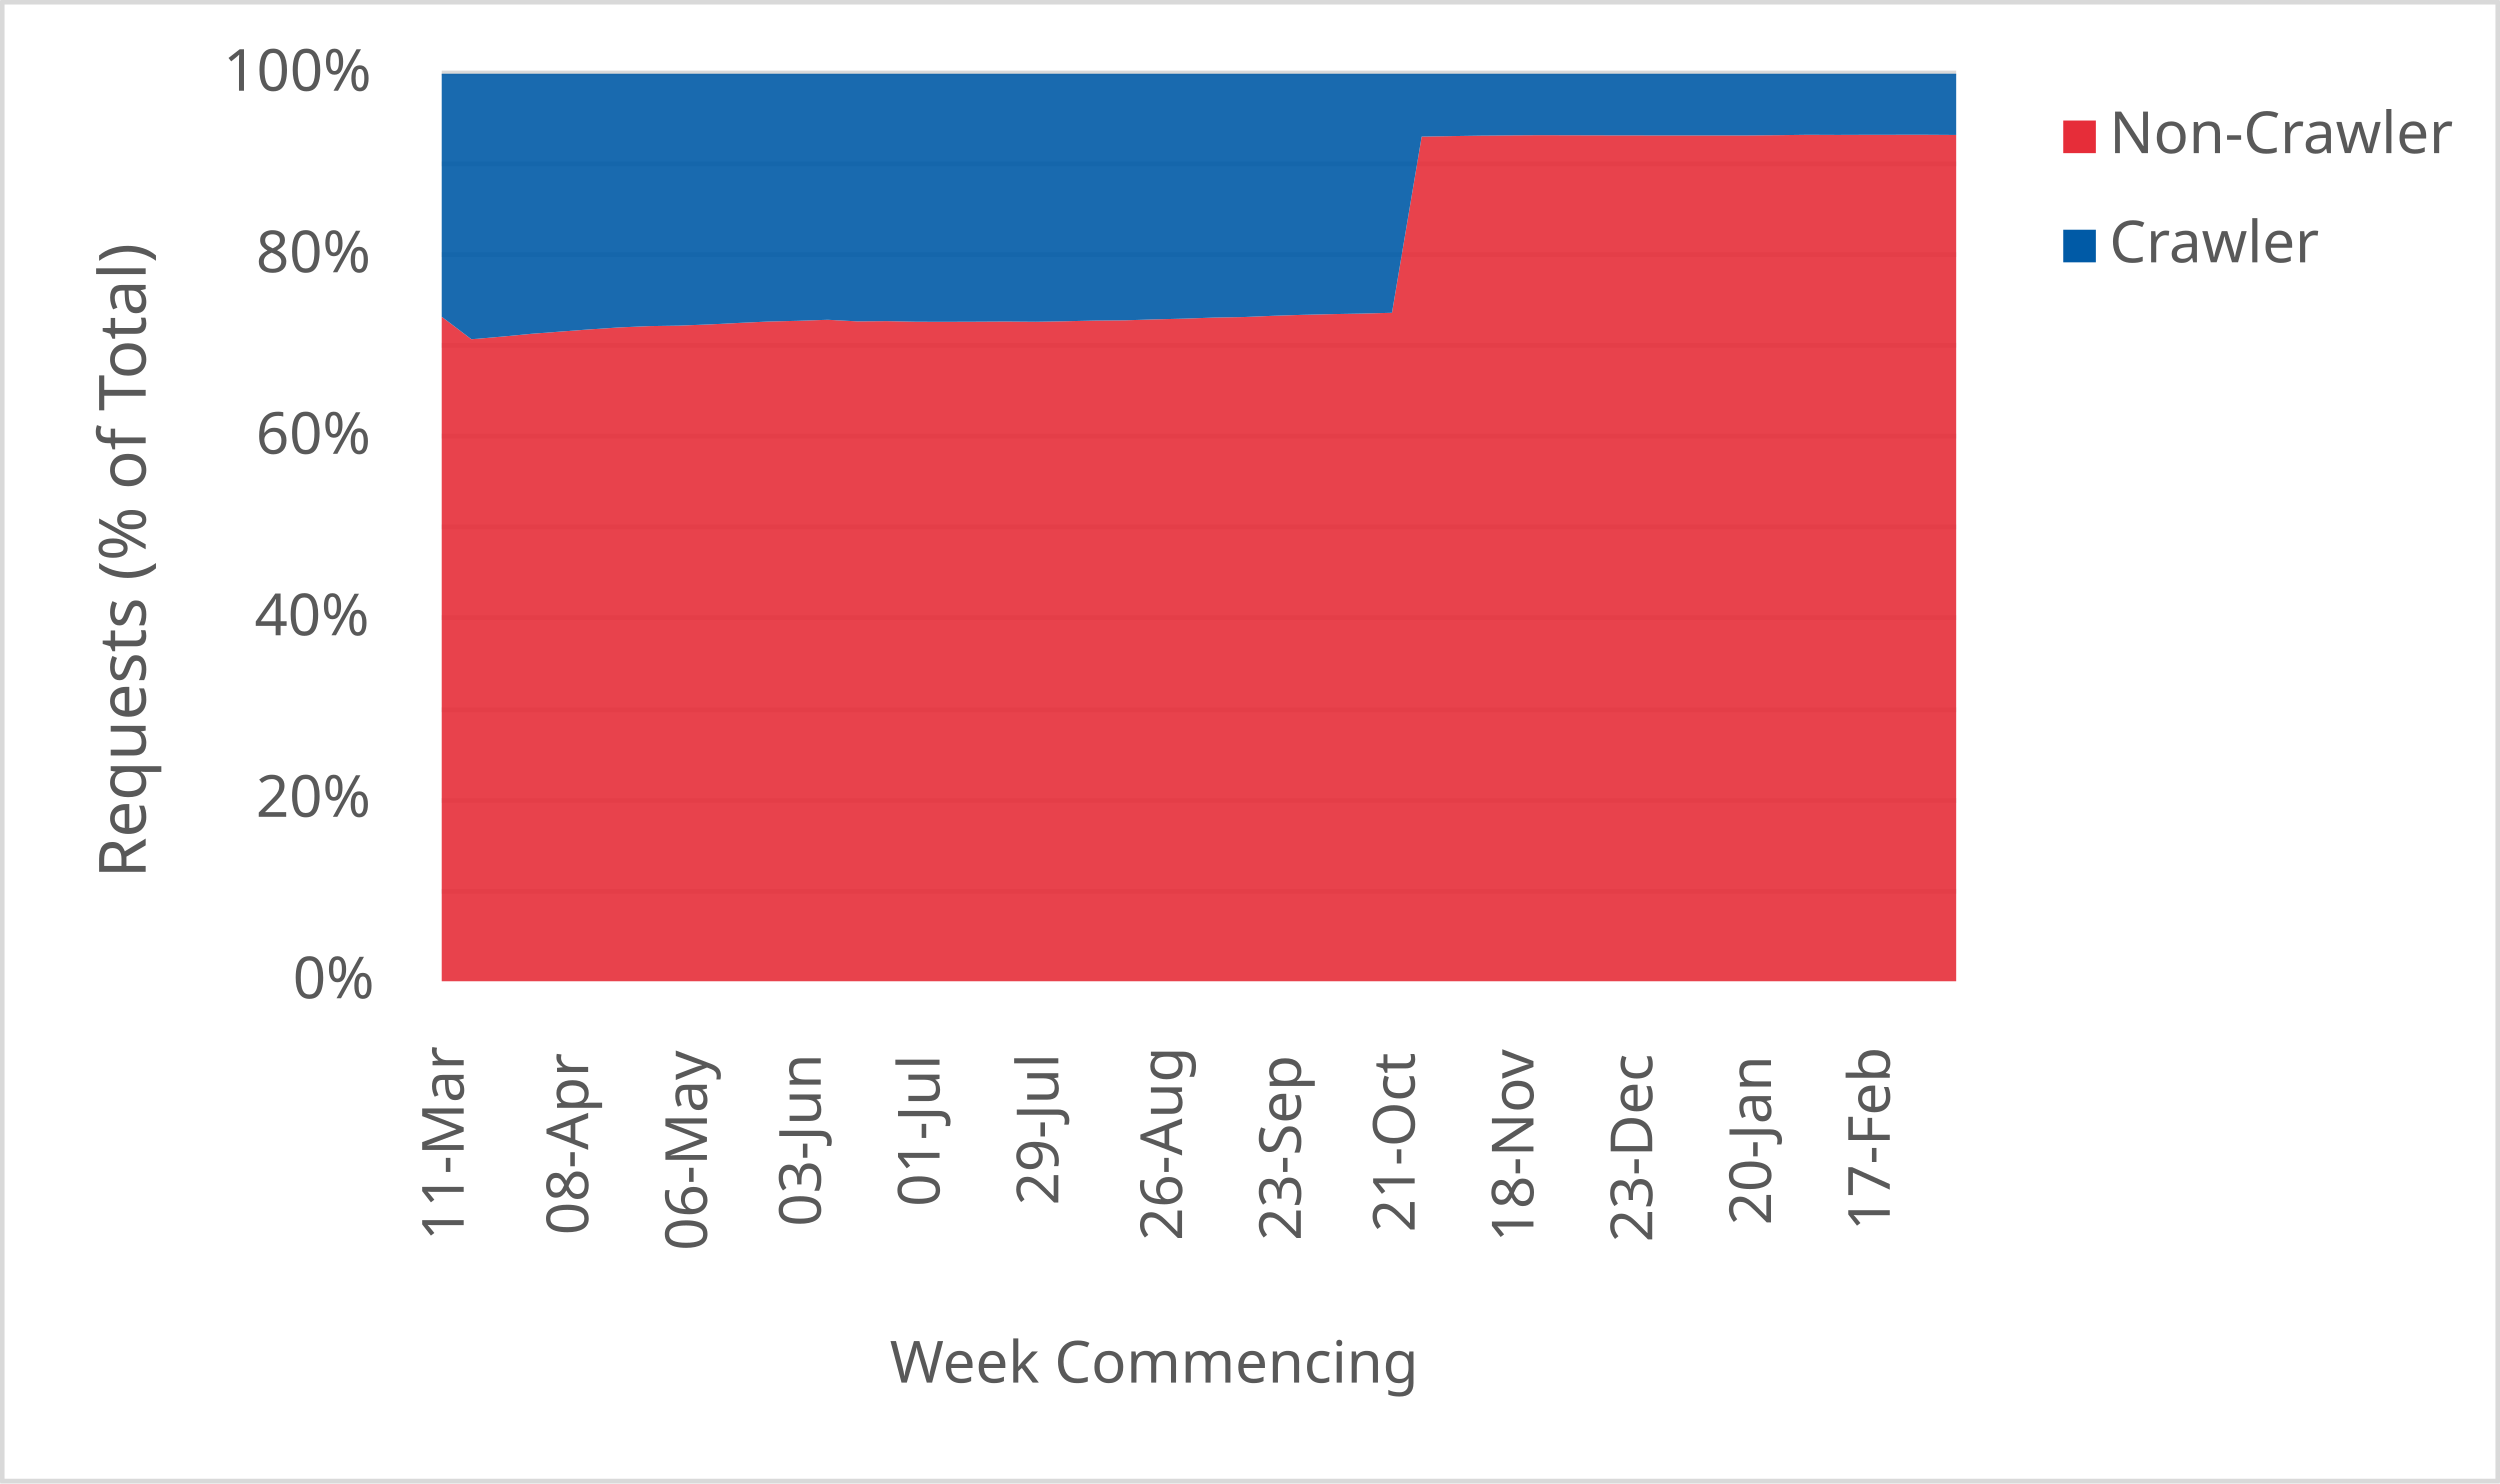
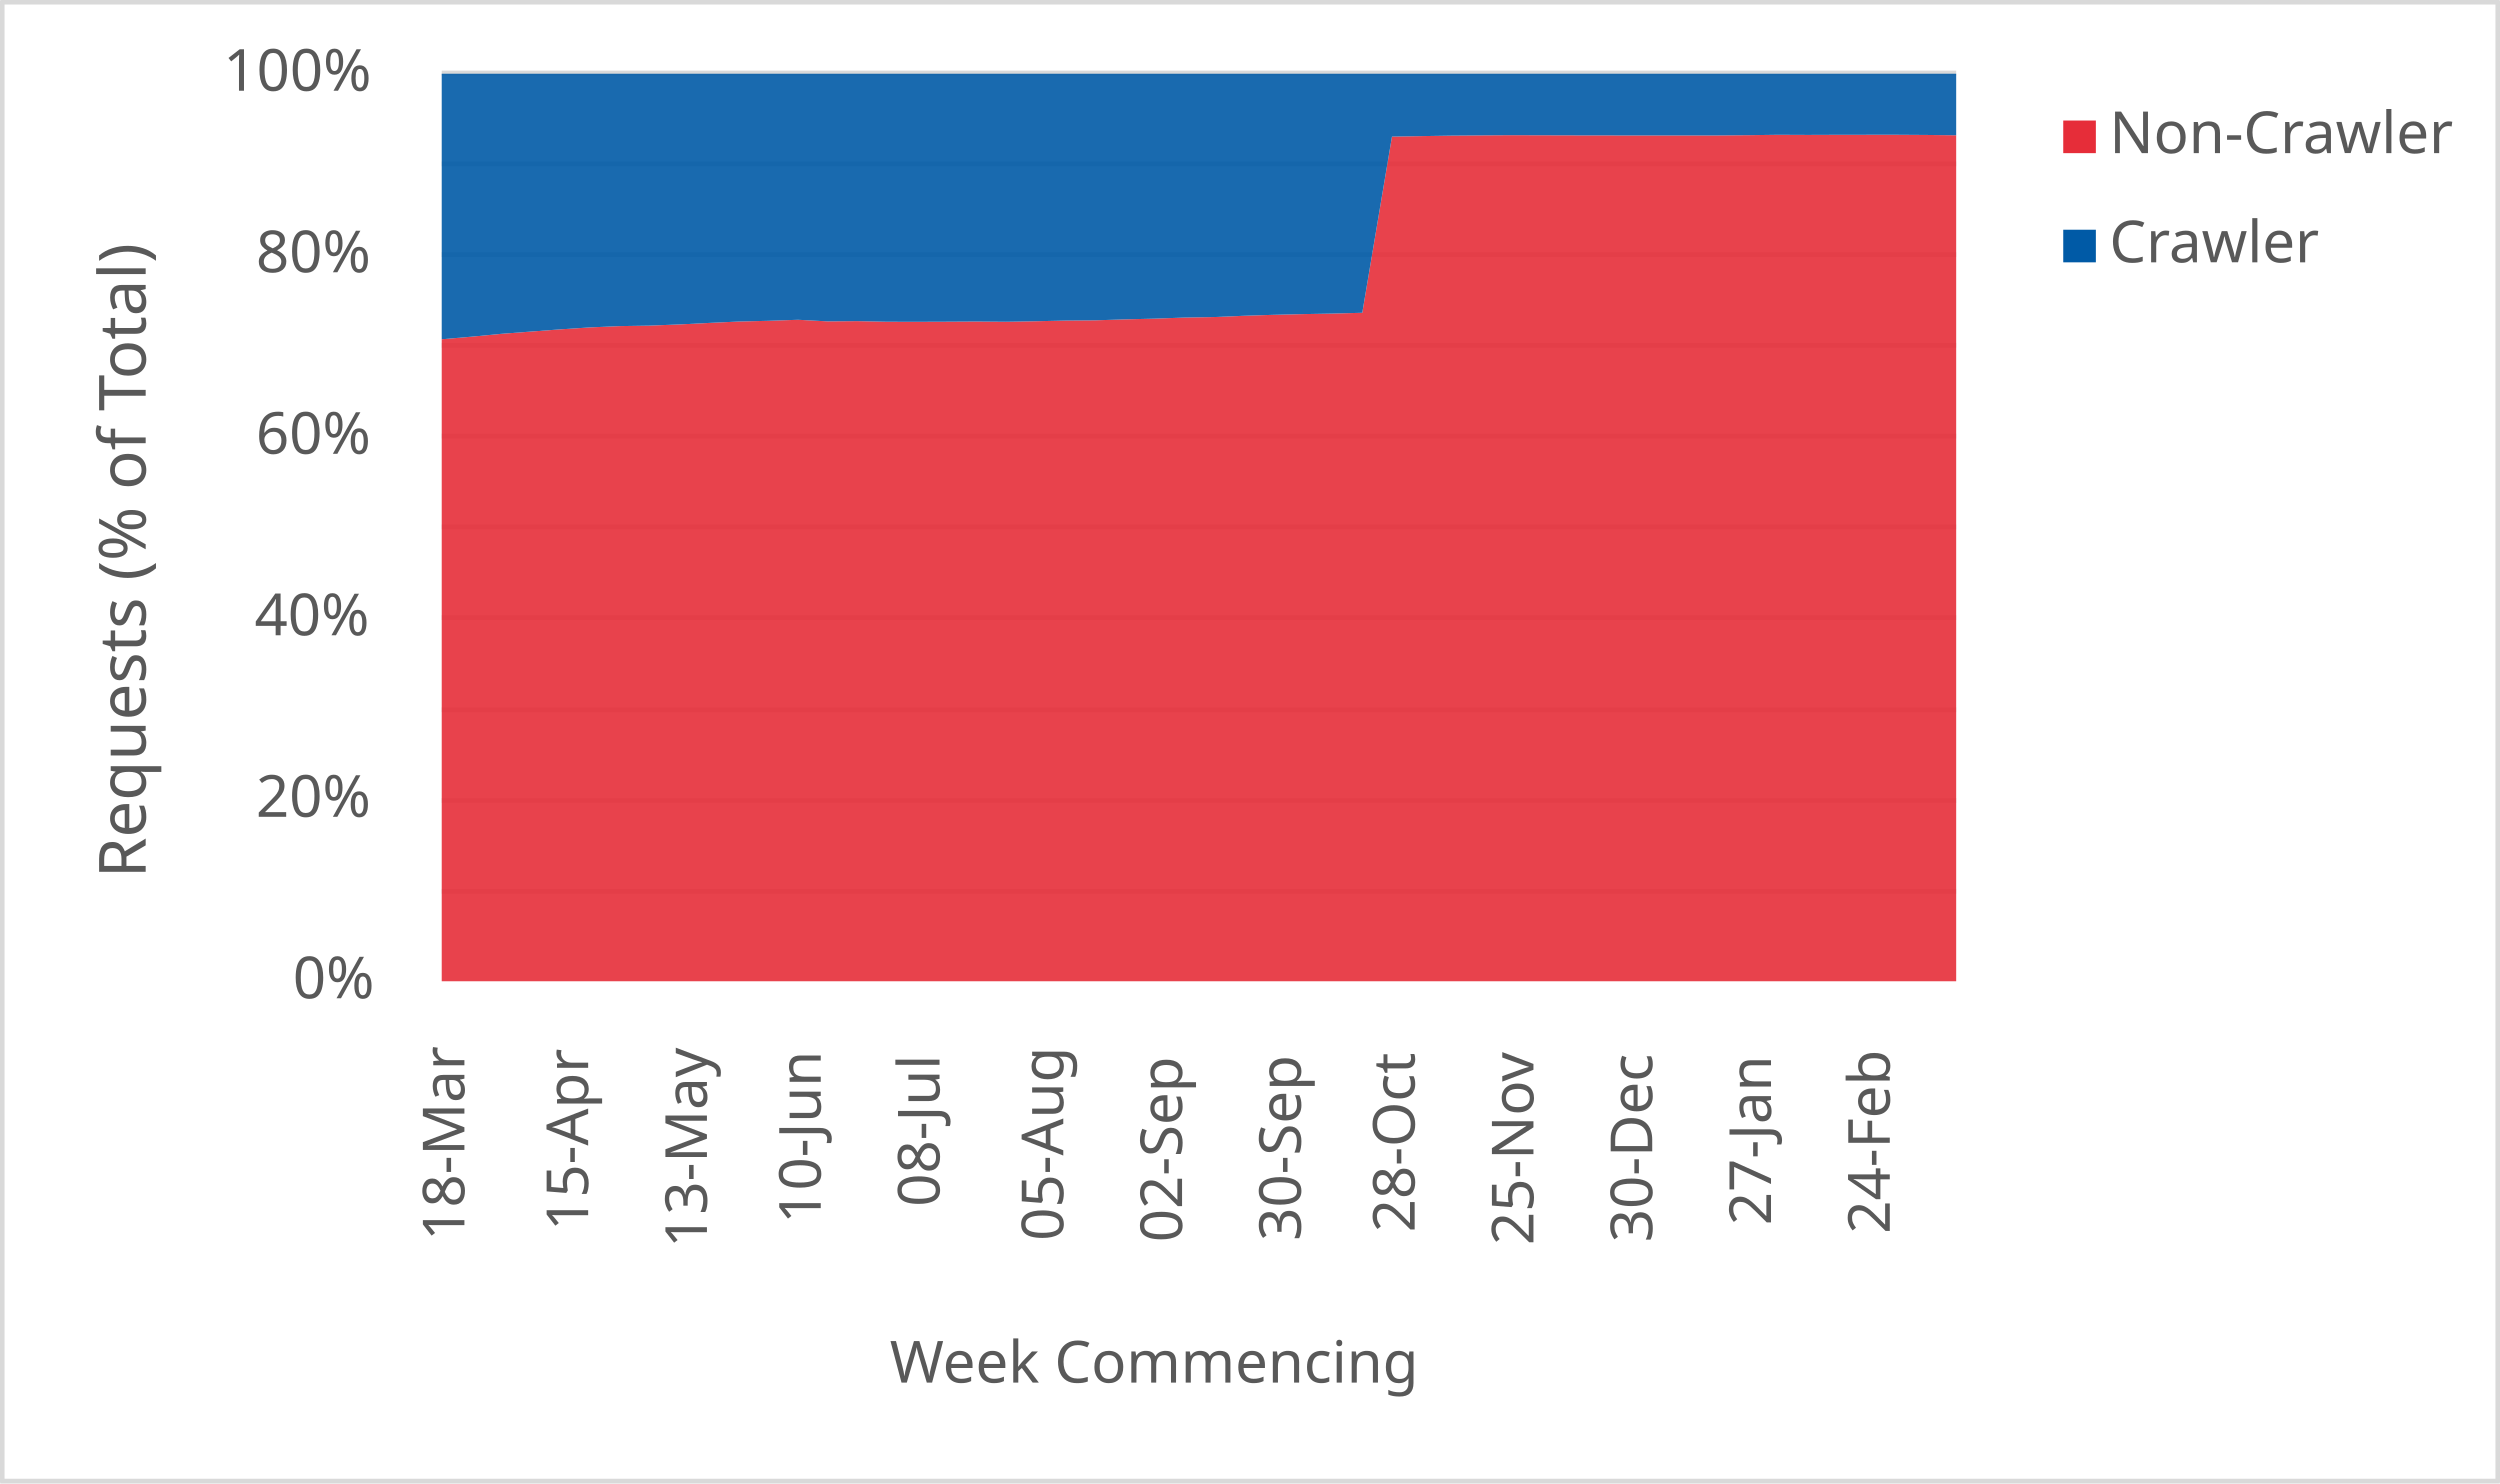
<svg xmlns="http://www.w3.org/2000/svg" width="1763" height="1046" xml:space="preserve" overflow="hidden">
  <defs>
    <clipPath id="clip0">
      <rect x="2917" y="346" width="1763" height="1046" />
    </clipPath>
  </defs>
  <g clip-path="url(#clip0)" transform="translate(-2917 -346)">
    <rect x="2918" y="347" width="1760" height="1043" fill="#FFFFFF" />
    <g>
      <path d="    M3228.5 974.532 4296.5 974.532    M3228.5 910.53 4296.5 910.53    M3228.5 846.528 4296.5 846.528    M3228.5 781.526 4296.5 781.526    M3228.5 717.524 4296.5 717.524    M3228.5 653.522 4296.5 653.522    M3228.5 589.52 4296.5 589.52    M3228.5 525.517 4296.5 525.517    M3228.5 461.515 4296.5 461.515    M3228.5 397.5 4296.5 397.5" stroke="#D9D9D9" stroke-width="3.438" stroke-linejoin="round" stroke-miterlimit="10" fill="none" />
    </g>
    <g>
      <path d="M 1038.5 4296.5 1038.5" stroke="#D9D9D9" stroke-width="3.438" stroke-linejoin="round" stroke-miterlimit="10" fill="none" fill-rule="evenodd" />
    </g>
    <g>
-       <text fill="#595959" font-family="Verdana,sans-serif" font-weight="400" font-size="41" transform="matrix(6.12323e-17 -1 1 6.12323e-17 3244 1221)">11-Mar</text>
+       <text fill="#595959" font-family="Verdana,sans-serif" font-weight="400" font-size="41" transform="matrix(6.12323e-17 -1 1 6.12323e-17 3244.5 1221)">18-Mar</text>
    </g>
    <g>
-       <text fill="#595959" font-family="Verdana,sans-serif" font-weight="400" font-size="41" transform="matrix(6.12323e-17 -1 1 6.12323e-17 3331.765 1217)">08-Apr</text>
+       <text fill="#595959" font-family="Verdana,sans-serif" font-weight="400" font-size="41" transform="matrix(6.12323e-17 -1 1 6.12323e-17 3331.765 1214)">15-Apr</text>
    </g>
    <g>
-       <text fill="#595959" font-family="Verdana,sans-serif" font-weight="400" font-size="41" transform="matrix(6.12323e-17 -1 1 6.12323e-17 3415.529 1228)">06-May</text>
+       <text fill="#595959" font-family="Verdana,sans-serif" font-weight="400" font-size="41" transform="matrix(6.12323e-17 -1 1 6.12323e-17 3415.529 1226)">13-May</text>
    </g>
    <g>
-       <text fill="#595959" font-family="Verdana,sans-serif" font-weight="400" font-size="41" transform="matrix(6.12323e-17 -1 1 6.12323e-17 3495.794 1211)">03-Jun</text>
+       <text fill="#595959" font-family="Verdana,sans-serif" font-weight="400" font-size="41" transform="matrix(6.12323e-17 -1 1 6.12323e-17 3495.794 1209)">10-Jun</text>
    </g>
    <g>
-       <text fill="#595959" font-family="Verdana,sans-serif" font-weight="400" font-size="41" transform="matrix(6.12323e-17 -1 1 6.12323e-17 3579.559 1197)">01-Jul</text>
+       <text fill="#595959" font-family="Verdana,sans-serif" font-weight="400" font-size="41" transform="matrix(6.12323e-17 -1 1 6.12323e-17 3579.559 1197)">08-Jul</text>
    </g>
    <g>
-       <text fill="#595959" font-family="Verdana,sans-serif" font-weight="400" font-size="41" transform="matrix(6.12323e-17 -1 1 6.12323e-17 3663.324 1196)">29-Jul</text>
+       <text fill="#595959" font-family="Verdana,sans-serif" font-weight="400" font-size="41" transform="matrix(6.12323e-17 -1 1 6.12323e-17 3666.824 1221)">05-Aug</text>
    </g>
    <g>
-       <text fill="#595959" font-family="Verdana,sans-serif" font-weight="400" font-size="41" transform="matrix(6.12323e-17 -1 1 6.12323e-17 3750.588 1221)">26-Aug</text>
+       <text fill="#595959" font-family="Verdana,sans-serif" font-weight="400" font-size="41" transform="matrix(6.12323e-17 -1 1 6.12323e-17 3750.588 1222)">02-Sep</text>
    </g>
    <g>
-       <text fill="#595959" font-family="Verdana,sans-serif" font-weight="400" font-size="41" transform="matrix(6.12323e-17 -1 1 6.12323e-17 3834.353 1221)">23-Sep</text>
+       <text fill="#595959" font-family="Verdana,sans-serif" font-weight="400" font-size="41" transform="matrix(6.12323e-17 -1 1 6.12323e-17 3834.353 1221)">30-Sep</text>
    </g>
    <g>
-       <text fill="#595959" font-family="Verdana,sans-serif" font-weight="400" font-size="41" transform="matrix(6.12323e-17 -1 1 6.12323e-17 3914.618 1215)">21-Oct</text>
+       <text fill="#595959" font-family="Verdana,sans-serif" font-weight="400" font-size="41" transform="matrix(6.12323e-17 -1 1 6.12323e-17 3914.618 1215)">28-Oct</text>
    </g>
    <g>
-       <text fill="#595959" font-family="Verdana,sans-serif" font-weight="400" font-size="41" transform="matrix(6.12323e-17 -1 1 6.12323e-17 3998.382 1222)">18-Nov</text>
+       <text fill="#595959" font-family="Verdana,sans-serif" font-weight="400" font-size="41" transform="matrix(6.12323e-17 -1 1 6.12323e-17 3998.382 1224)">25-Nov</text>
    </g>
    <g>
-       <text fill="#595959" font-family="Verdana,sans-serif" font-weight="400" font-size="41" transform="matrix(6.12323e-17 -1 1 6.12323e-17 4082.147 1222)">23-Dec</text>
+       <text fill="#595959" font-family="Verdana,sans-serif" font-weight="400" font-size="41" transform="matrix(6.12323e-17 -1 1 6.12323e-17 4082.147 1222)">30-Dec</text>
    </g>
    <g>
-       <text fill="#595959" font-family="Verdana,sans-serif" font-weight="400" font-size="41" transform="matrix(6.12323e-17 -1 1 6.12323e-17 4165.912 1210)">20-Jan</text>
+       <text fill="#595959" font-family="Verdana,sans-serif" font-weight="400" font-size="41" transform="matrix(6.12323e-17 -1 1 6.12323e-17 4165.912 1210)">27-Jan</text>
    </g>
    <g>
-       <text fill="#595959" font-family="Verdana,sans-serif" font-weight="400" font-size="41" transform="matrix(6.12323e-17 -1 1 6.12323e-17 4249.676 1214)">17-Feb</text>
+       <text fill="#595959" font-family="Verdana,sans-serif" font-weight="400" font-size="41" transform="matrix(6.12323e-17 -1 1 6.12323e-17 4249.676 1216)">24-Feb</text>
    </g>
    <g>
      <text fill="#595959" font-family="Verdana,sans-serif" font-weight="400" font-size="41" transform="matrix(1 0 0 1 3123.5 1050)">0%</text>
    </g>
    <g>
      <text fill="#595959" font-family="Verdana,sans-serif" font-weight="400" font-size="41" transform="matrix(1 0 0 1 3097.5 922)">20%</text>
    </g>
    <g>
      <text fill="#595959" font-family="Verdana,sans-serif" font-weight="400" font-size="41" transform="matrix(1 0 0 1 3096.5 794)">40%</text>
    </g>
    <g>
      <text fill="#595959" font-family="Verdana,sans-serif" font-weight="400" font-size="41" transform="matrix(1 0 0 1 3097.5 666)">60%</text>
    </g>
    <g>
      <text fill="#595959" font-family="Verdana,sans-serif" font-weight="400" font-size="41" transform="matrix(1 0 0 1 3097.5 538)">80%</text>
    </g>
    <g>
      <text fill="#595959" font-family="Verdana,sans-serif" font-weight="400" font-size="41" transform="matrix(1 0 0 1 3074.5 410)">100%</text>
    </g>
    <g>
      <text fill="#595959" font-family="Verdana,sans-serif" font-weight="400" font-size="41" transform="matrix(1 0 0 1 3544.5 1321)">Week Commencing</text>
    </g>
    <g>
      <text fill="#595959" font-family="Verdana,sans-serif" font-weight="400" font-size="46" transform="matrix(6.12323e-17 -1 1 6.12323e-17 3019.73 965.25)">Requests (% of Total)</text>
    </g>
    <rect x="2918.5" y="347.5" width="1760" height="1043" stroke="#D9D9D9" stroke-width="3.438" stroke-linejoin="round" stroke-miterlimit="10" fill="none" />
    <g>
-       <path d="M3228.5 1038 3249.441 1038 3270.382 1038 3291.324 1038 3312.265 1038 3333.206 1038 3354.147 1038 3375.088 1038 3396.029 1038 3416.971 1038 3437.912 1038 3458.853 1038 3479.794 1038 3500.735 1038 3521.676 1038 3542.618 1038 3563.559 1038 3584.5 1038 3605.441 1038 3626.382 1038 3647.324 1038 3668.265 1038 3689.206 1038 3710.147 1038 3731.088 1038 3752.029 1038 3772.971 1038 3793.912 1038 3814.853 1038 3835.794 1038 3856.735 1038 3877.676 1038 3898.618 1038 3919.559 1038 3940.5 1038 3961.441 1038 3982.382 1038 4003.324 1038 4024.265 1038 4045.206 1038 4066.147 1038 4087.088 1038 4108.029 1038 4128.971 1038 4149.912 1038 4170.853 1038 4191.794 1038 4212.735 1038 4233.676 1038 4254.618 1038 4275.559 1038 4296.5 1038 4296.5 441.167 4275.559 441.029 4254.618 441.036 4233.676 441.062 4212.735 441.141 4191.794 441.047 4170.853 441.333 4149.912 441.507 4128.971 441.526 4108.029 441.534 4087.088 441.543 4066.147 441.474 4045.206 441.459 4024.265 441.388 4003.324 441.329 3982.382 441.473 3961.441 441.645 3940.5 441.985 3919.559 442.333 3898.618 566.572 3877.676 567.131 3856.735 567.513 3835.794 568.014 3814.853 568.697 3793.912 569.583 3772.971 569.956 3752.029 570.707 3731.088 571.224 3710.147 571.904 3689.206 572.063 3668.265 572.549 3647.324 572.911 3626.382 572.733 3605.441 572.862 3584.5 572.937 3563.559 572.894 3542.618 572.465 3521.676 572.633 3500.735 571.508 3479.794 572.232 3458.853 572.746 3437.912 573.726 3416.971 574.788 3396.029 575.629 3375.088 575.969 3354.147 576.873 3333.206 578.247 3312.265 579.83 3291.324 581.426 3270.382 583.435 3249.441 585.23 3228.5 569.376 3228.5 1038Z" fill="#e62d39" opacity="0.9" />
+       <path d="M3228.5 1038 3249.441 1038 3270.382 1038 3291.324 1038 3312.265 1038 3333.206 1038 3354.147 1038 3375.088 1038 3396.029 1038 3416.971 1038 3437.912 1038 3458.853 1038 3479.794 1038 3500.735 1038 3521.676 1038 3542.618 1038 3563.559 1038 3584.5 1038 3605.441 1038 3626.382 1038 3647.324 1038 3668.265 1038 3689.206 1038 3710.147 1038 3731.088 1038 3752.029 1038 3772.971 1038 3793.912 1038 3814.853 1038 3835.794 1038 3856.735 1038 3877.676 1038 3898.618 1038 3919.559 1038 3940.5 1038 3961.441 1038 3982.382 1038 4003.324 1038 4024.265 1038 4045.206 1038 4066.147 1038 4087.088 1038 4108.029 1038 4128.971 1038 4149.912 1038 4170.853 1038 4191.794 1038 4212.735 1038 4233.676 1038 4254.618 1038 4275.559 1038 4296.5 1038 4296.5 441.407 4275.559 441.167 4254.618 441.029 4233.676 441.036 4212.735 441.062 4191.794 441.141 4170.853 441.047 4149.912 441.333 4128.971 441.507 4108.029 441.526 4087.088 441.534 4066.147 441.543 4045.206 441.474 4024.265 441.459 4003.324 441.388 3982.382 441.329 3961.441 441.473 3940.5 441.645 3919.559 441.985 3898.618 442.333 3877.676 566.572 3856.735 567.131 3835.794 567.513 3814.853 568.014 3793.912 568.697 3772.971 569.583 3752.029 569.956 3731.088 570.707 3710.147 571.224 3689.206 571.904 3668.265 572.063 3647.324 572.549 3626.382 572.911 3605.441 572.733 3584.5 572.862 3563.559 572.937 3542.618 572.894 3521.676 572.465 3500.735 572.633 3479.794 571.508 3458.853 572.232 3437.912 572.746 3416.971 573.726 3396.029 574.788 3375.088 575.629 3354.147 575.969 3333.206 576.873 3312.265 578.247 3291.324 579.83 3270.382 581.426 3249.441 583.435 3228.5 585.23 3228.5 1038Z" fill="#e62d39" opacity="0.9" />
    </g>
    <g>
-       <path d="M3228.5 569.376 3249.441 585.23 3270.382 583.435 3291.324 581.426 3312.265 579.83 3333.206 578.247 3354.147 576.873 3375.088 575.969 3396.029 575.629 3416.971 574.788 3437.912 573.726 3458.853 572.746 3479.794 572.232 3500.735 571.508 3521.676 572.633 3542.618 572.465 3563.559 572.894 3584.5 572.937 3605.441 572.862 3626.382 572.733 3647.324 572.911 3668.265 572.549 3689.206 572.063 3710.147 571.904 3731.088 571.224 3752.029 570.707 3772.971 569.956 3793.912 569.583 3814.853 568.697 3835.794 568.014 3856.735 567.513 3877.676 567.131 3898.618 566.572 3919.559 442.333 3940.5 441.985 3961.441 441.645 3982.382 441.473 4003.324 441.329 4024.265 441.388 4045.206 441.459 4066.147 441.474 4087.088 441.543 4108.029 441.534 4128.971 441.526 4149.912 441.507 4170.853 441.333 4191.794 441.047 4212.735 441.141 4233.676 441.062 4254.618 441.036 4275.559 441.029 4296.5 441.167 4296.5 398 4275.559 398 4254.618 398 4233.676 398 4212.735 398 4191.794 398 4170.853 398 4149.912 398 4128.971 398 4108.029 398 4087.088 398 4066.147 398 4045.206 398 4024.265 398 4003.324 398 3982.382 398 3961.441 398 3940.5 398 3919.559 398 3898.618 398 3877.676 398 3856.735 398 3835.794 398 3814.853 398 3793.912 398 3772.971 398 3752.029 398 3731.088 398 3710.147 398 3689.206 398 3668.265 398 3647.324 398 3626.382 398 3605.441 398 3584.5 398 3563.559 398 3542.618 398 3521.676 398 3500.735 398 3479.794 398 3458.853 398 3437.912 398 3416.971 398 3396.029 398 3375.088 398 3354.147 398 3333.206 398 3312.265 398 3291.324 398 3270.382 398 3249.441 398 3228.5 398 3228.5 569.376Z" fill="#005aa6" opacity="0.9" />
+       <path d="M3228.5 585.23 3249.441 583.435 3270.382 581.426 3291.324 579.83 3312.265 578.247 3333.206 576.873 3354.147 575.969 3375.088 575.629 3396.029 574.788 3416.971 573.726 3437.912 572.746 3458.853 572.232 3479.794 571.508 3500.735 572.633 3521.676 572.465 3542.618 572.894 3563.559 572.937 3584.5 572.862 3605.441 572.733 3626.382 572.911 3647.324 572.549 3668.265 572.063 3689.206 571.904 3710.147 571.224 3731.088 570.707 3752.029 569.956 3772.971 569.583 3793.912 568.697 3814.853 568.014 3835.794 567.513 3856.735 567.131 3877.676 566.572 3898.618 442.333 3919.559 441.985 3940.5 441.645 3961.441 441.473 3982.382 441.329 4003.324 441.388 4024.265 441.459 4045.206 441.474 4066.147 441.543 4087.088 441.534 4108.029 441.526 4128.971 441.507 4149.912 441.333 4170.853 441.047 4191.794 441.141 4212.735 441.062 4233.676 441.036 4254.618 441.029 4275.559 441.167 4296.5 441.407 4296.5 398 4275.559 398 4254.618 398 4233.676 398 4212.735 398 4191.794 398 4170.853 398 4149.912 398 4128.971 398 4108.029 398 4087.088 398 4066.147 398 4045.206 398 4024.265 398 4003.324 398 3982.382 398 3961.441 398 3940.5 398 3919.559 398 3898.618 398 3877.676 398 3856.735 398 3835.794 398 3814.853 398 3793.912 398 3772.971 398 3752.029 398 3731.088 398 3710.147 398 3689.206 398 3668.265 398 3647.324 398 3626.382 398 3605.441 398 3584.5 398 3563.559 398 3542.618 398 3521.676 398 3500.735 398 3479.794 398 3458.853 398 3437.912 398 3416.971 398 3396.029 398 3375.088 398 3354.147 398 3333.206 398 3312.265 398 3291.324 398 3270.382 398 3249.441 398 3228.5 398 3228.5 585.23Z" fill="#005aa6" opacity="0.9" />
    </g>
    <g>
      <rect x="4372" y="431" width="23" height="23" fill="#e62d39" />
    </g>
    <g>
      <text fill="#595959" font-family="Verdana,sans-serif" font-weight="400" font-size="41" transform="matrix(1 0 0 1 4404.56 454)">Non-Crawler</text>
    </g>
    <g>
      <rect x="4372" y="508" width="23" height="23" fill="#005aa6" />
    </g>
    <g>
      <text fill="#595959" font-family="Verdana,sans-serif" font-weight="400" font-size="41" transform="matrix(1 0 0 1 4404.56 531)">Crawler</text>
    </g>
  </g>
</svg>
